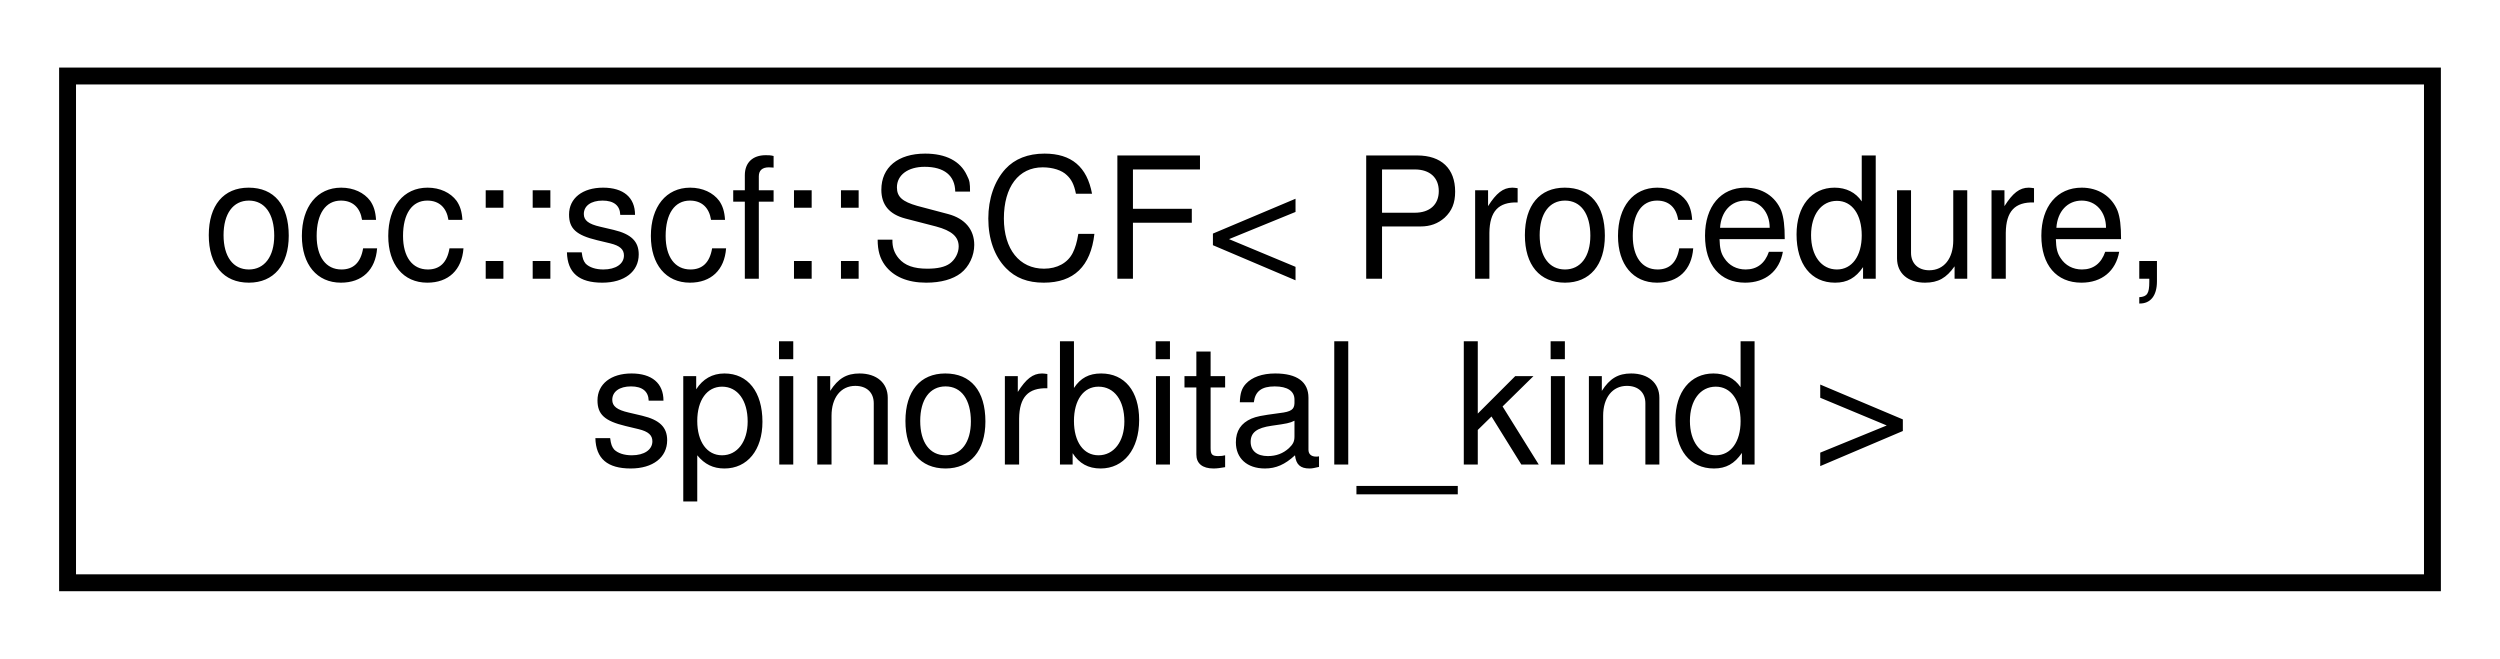
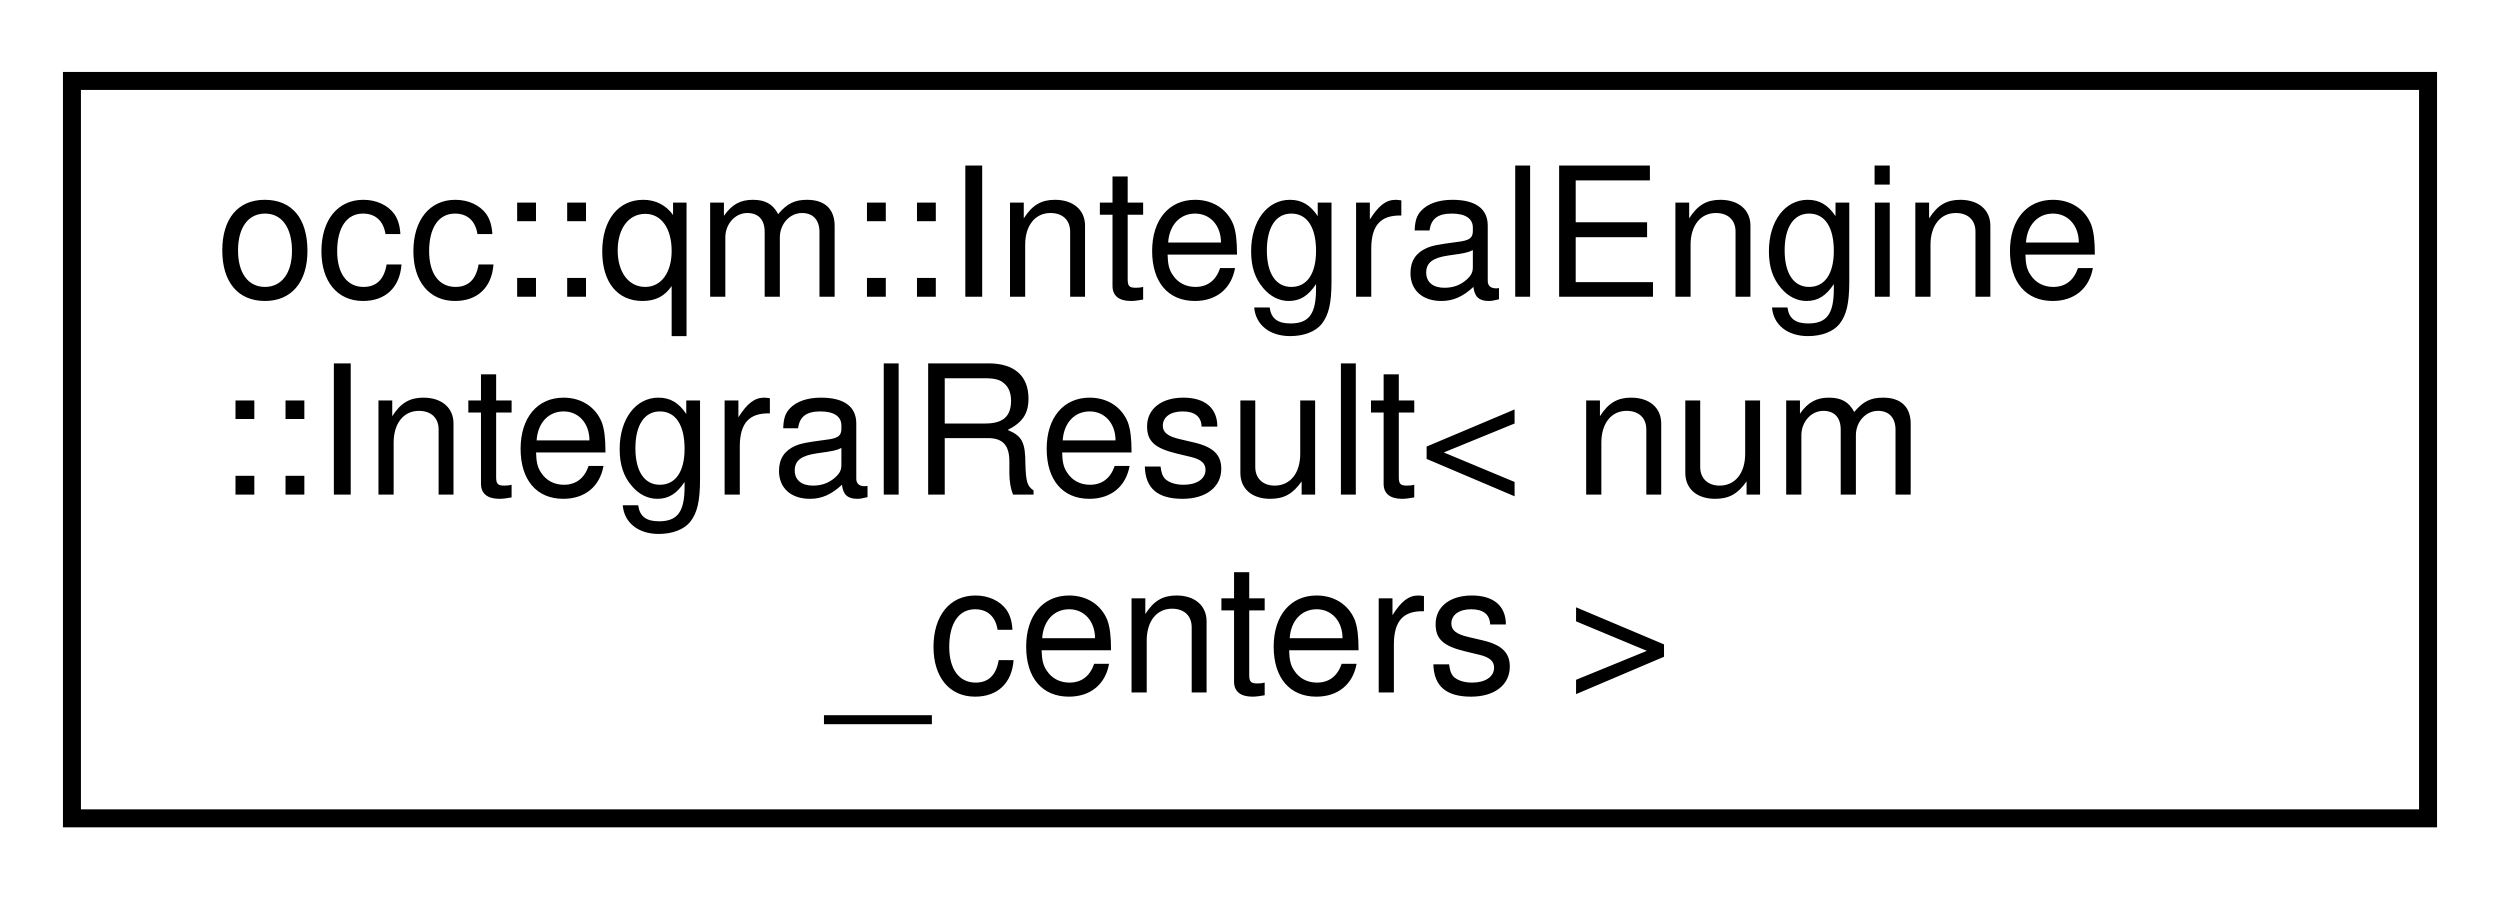
- <svg xmlns="http://www.w3.org/2000/svg" xmlns:xlink="http://www.w3.org/1999/xlink" width="148pt" height="39pt" viewBox="0.00 0.00 148.00 39.00">
-   <g id="graph0" class="graph" transform="scale(1 1) rotate(0) translate(4 35)">
+ <svg xmlns="http://www.w3.org/2000/svg" xmlns:xlink="http://www.w3.org/1999/xlink" width="139pt" height="50pt" viewBox="0.00 0.00 139.00 50.00">
+   <g id="graph0" class="graph" transform="scale(1 1) rotate(0) translate(4 46)">
    <g id="node1" class="node">
      <g id="a_node1">
-         <a xlink:href="structocc_1_1scf_1_1SCF.html" target="_top" xlink:title=" ">
-           <polygon fill="none" stroke="black" points="0,-0.5 0,-30.5 140,-30.5 140,-0.5 0,-0.5" />
-           <text text-anchor="start" x="8" y="-18.5" font-family="Helvetica,sans-Serif" font-size="10.00">occ::scf::SCF&lt; Procedure,</text>
-           <text text-anchor="middle" x="70" y="-7.5" font-family="Helvetica,sans-Serif" font-size="10.00"> spinorbital_kind &gt;</text>
+         <a xlink:href="structocc_1_1qm_1_1IntegralEngine_1_1IntegralResult.html" target="_top" xlink:title=" ">
+           <polygon fill="none" stroke="black" points="0,-0.5 0,-41.5 131,-41.5 131,-0.5 0,-0.5" />
+           <text text-anchor="start" x="8" y="-29.5" font-family="Helvetica,sans-Serif" font-size="10.00">occ::qm::IntegralEngine</text>
+           <text text-anchor="start" x="8" y="-18.5" font-family="Helvetica,sans-Serif" font-size="10.00">::IntegralResult&lt; num</text>
+           <text text-anchor="middle" x="65.5" y="-7.5" font-family="Helvetica,sans-Serif" font-size="10.00">_centers &gt;</text>
        </a>
      </g>
    </g>
  </g>
</svg>
